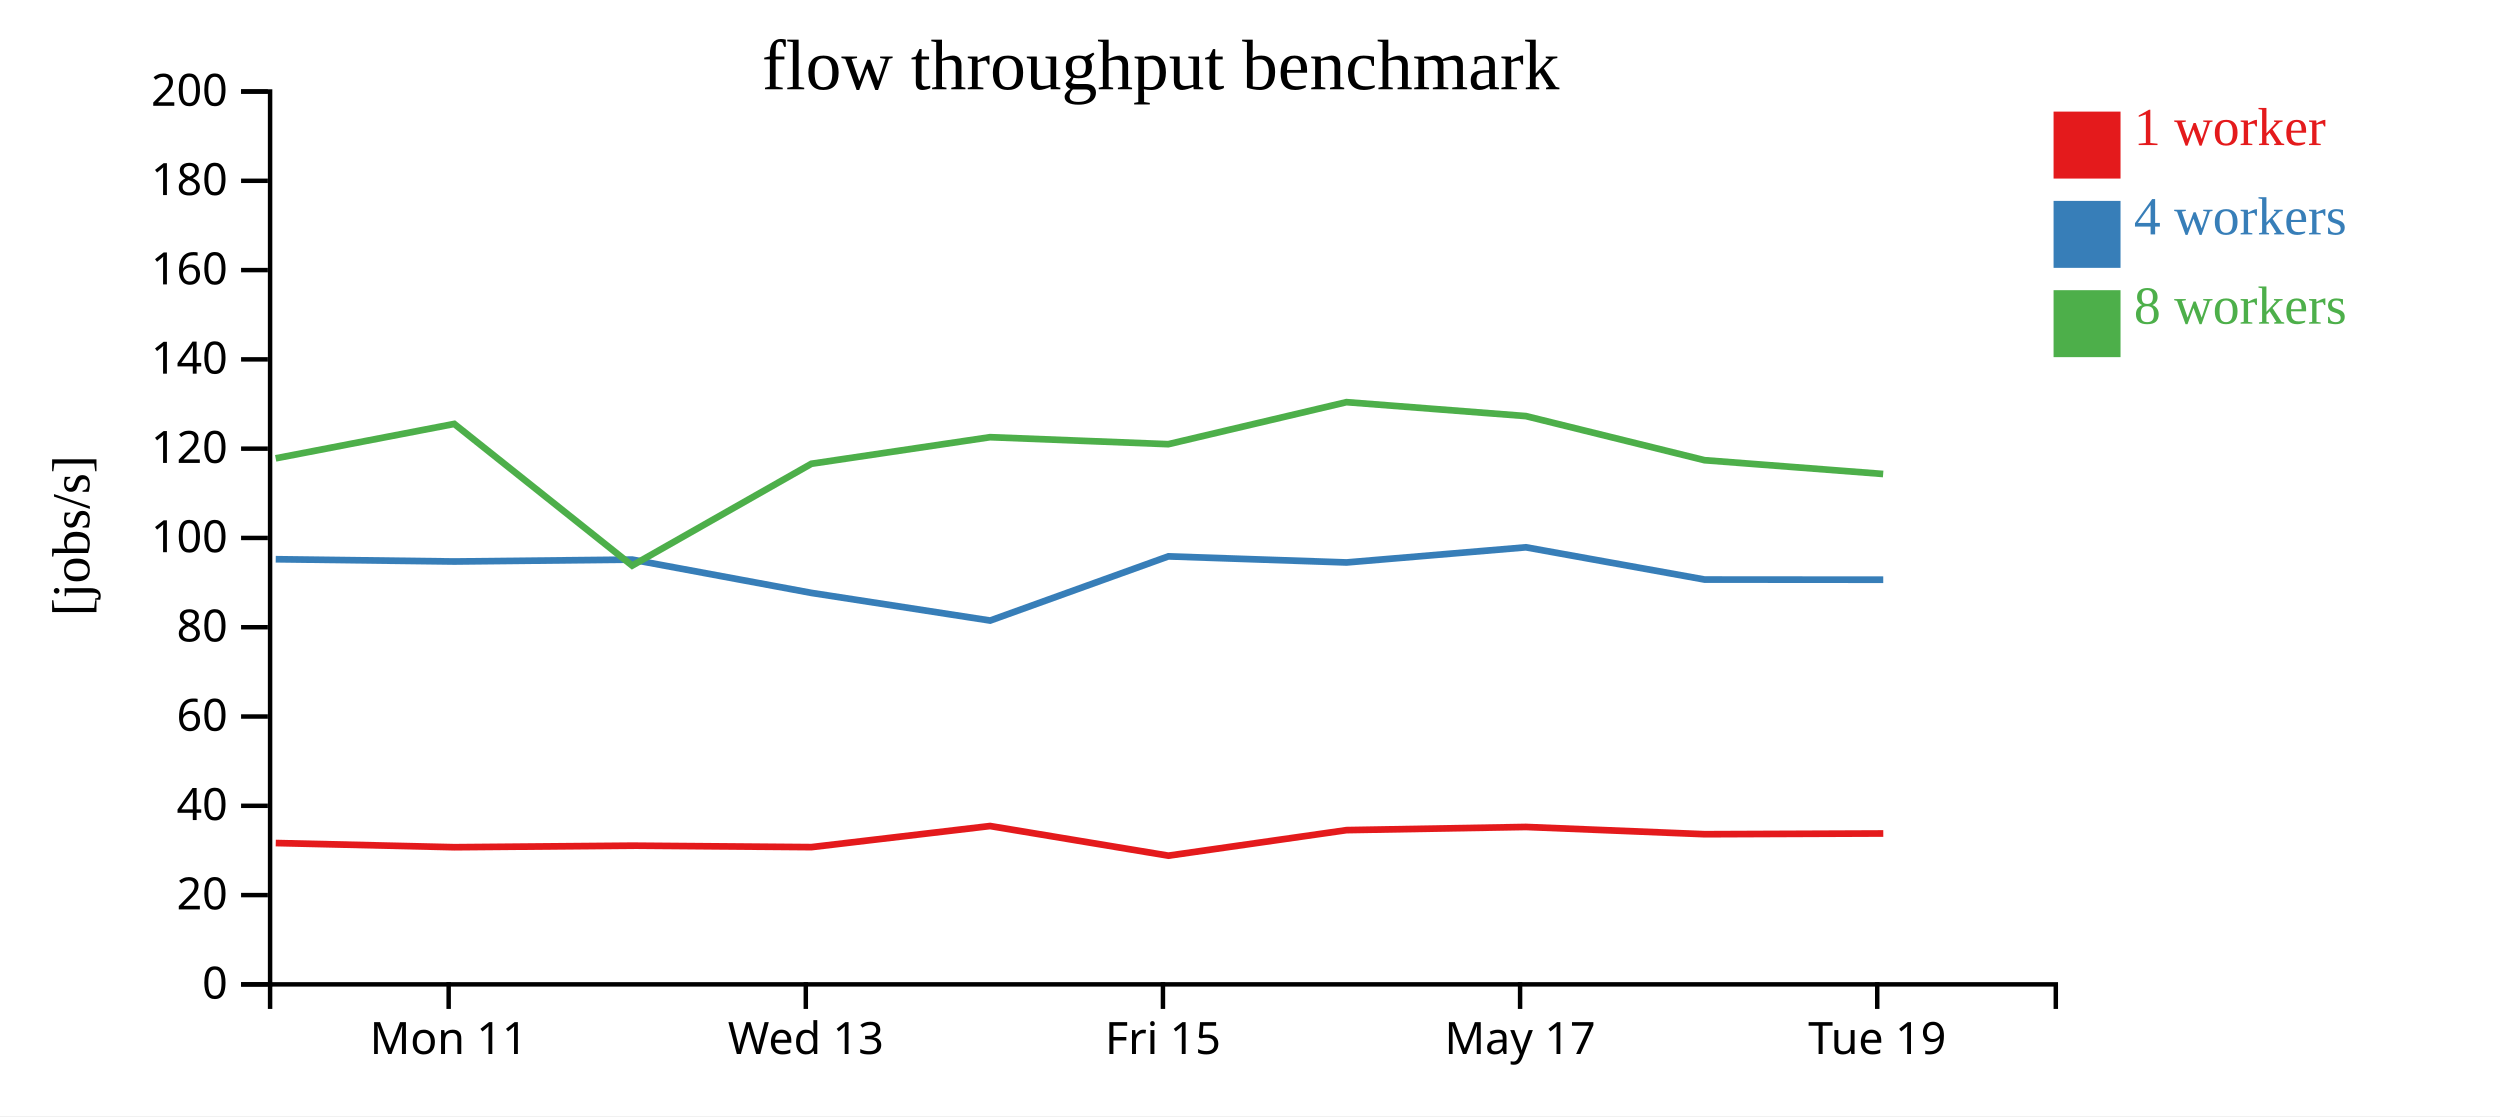
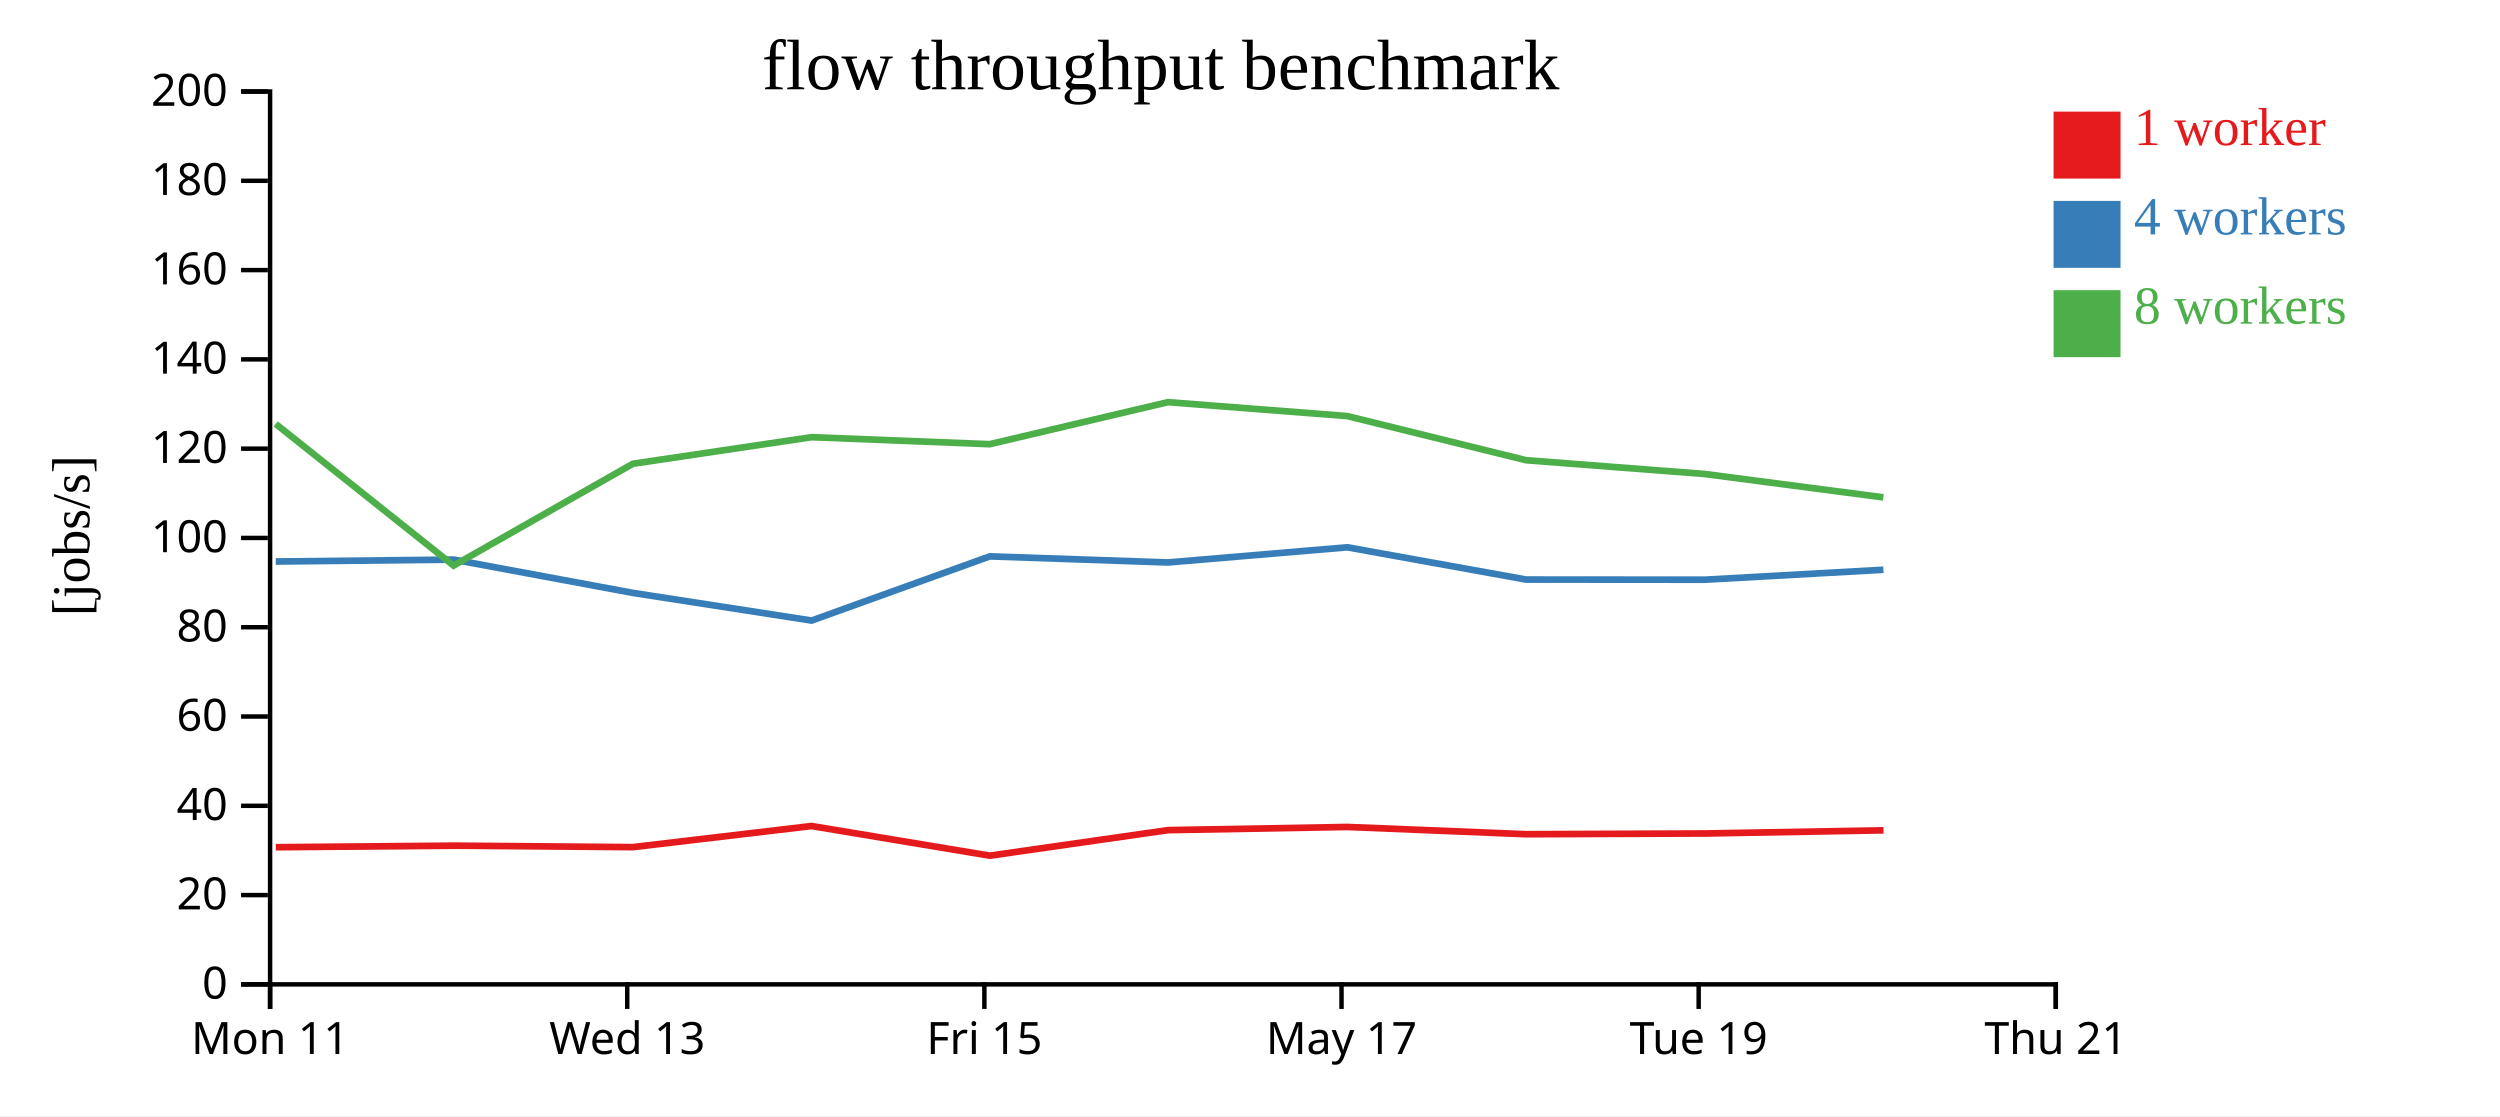
<svg xmlns="http://www.w3.org/2000/svg" width="560" height="250">
  <rect width="100%" height="100%" fill="white" />
  <g transform="translate(60,20)">
    <g transform="translate(0,200)" fill="none" font-size="10" font-family="sans-serif" text-anchor="middle">
      <path class="domain" stroke="currentColor" d="M0.5,6V0.5H400.5V6" />
-       <g class="tick" opacity="1" transform="translate(40.5,0)">
+       <g class="tick" opacity="1" transform="translate(0.5,0)">
        <line stroke="currentColor" y2="6" />
        <text fill="currentColor" y="9" dy="0.71em">Mon 11</text>
      </g>
-       <g class="tick" opacity="1" transform="translate(120.5,0)">
+       <g class="tick" opacity="1" transform="translate(80.5,0)">
        <line stroke="currentColor" y2="6" />
        <text fill="currentColor" y="9" dy="0.71em">Wed 13</text>
      </g>
-       <g class="tick" opacity="1" transform="translate(200.5,0)">
+       <g class="tick" opacity="1" transform="translate(160.5,0)">
        <line stroke="currentColor" y2="6" />
        <text fill="currentColor" y="9" dy="0.71em">Fri 15</text>
      </g>
-       <g class="tick" opacity="1" transform="translate(280.5,0)">
+       <g class="tick" opacity="1" transform="translate(240.5,0)">
        <line stroke="currentColor" y2="6" />
        <text fill="currentColor" y="9" dy="0.71em">May 17</text>
      </g>
-       <g class="tick" opacity="1" transform="translate(360.5,0)">
+       <g class="tick" opacity="1" transform="translate(320.5,0)">
        <line stroke="currentColor" y2="6" />
        <text fill="currentColor" y="9" dy="0.71em">Tue 19</text>
+       </g>
+       <g class="tick" opacity="1" transform="translate(400.5,0)">
+         <line stroke="currentColor" y2="6" />
+         <text fill="currentColor" y="9" dy="0.71em">Thu 21</text>
      </g>
    </g>
    <g fill="none" font-size="10" font-family="sans-serif" text-anchor="end">
      <path class="domain" stroke="currentColor" d="M-6,200.5H0.5V0.5H-6" />
      <g class="tick" opacity="1" transform="translate(0,200.5)">
        <line stroke="currentColor" x2="-6" />
        <text fill="currentColor" x="-9" dy="0.32em">0</text>
      </g>
      <g class="tick" opacity="1" transform="translate(0,180.5)">
        <line stroke="currentColor" x2="-6" />
        <text fill="currentColor" x="-9" dy="0.32em">20</text>
      </g>
      <g class="tick" opacity="1" transform="translate(0,160.5)">
        <line stroke="currentColor" x2="-6" />
        <text fill="currentColor" x="-9" dy="0.32em">40</text>
      </g>
      <g class="tick" opacity="1" transform="translate(0,140.5)">
        <line stroke="currentColor" x2="-6" />
        <text fill="currentColor" x="-9" dy="0.32em">60</text>
      </g>
      <g class="tick" opacity="1" transform="translate(0,120.5)">
        <line stroke="currentColor" x2="-6" />
        <text fill="currentColor" x="-9" dy="0.32em">80</text>
      </g>
      <g class="tick" opacity="1" transform="translate(0,100.5)">
        <line stroke="currentColor" x2="-6" />
        <text fill="currentColor" x="-9" dy="0.32em">100</text>
      </g>
      <g class="tick" opacity="1" transform="translate(0,80.5)">
        <line stroke="currentColor" x2="-6" />
        <text fill="currentColor" x="-9" dy="0.32em">120</text>
      </g>
      <g class="tick" opacity="1" transform="translate(0,60.5)">
        <line stroke="currentColor" x2="-6" />
        <text fill="currentColor" x="-9" dy="0.32em">140</text>
      </g>
      <g class="tick" opacity="1" transform="translate(0,40.5)">
        <line stroke="currentColor" x2="-6" />
        <text fill="currentColor" x="-9" dy="0.32em">160</text>
      </g>
      <g class="tick" opacity="1" transform="translate(0,20.5)">
        <line stroke="currentColor" x2="-6" />
        <text fill="currentColor" x="-9" dy="0.32em">180</text>
      </g>
      <g class="tick" opacity="1" transform="translate(0,0.5)">
        <line stroke="currentColor" x2="-6" />
        <text fill="currentColor" x="-9" dy="0.32em">200</text>
      </g>
    </g>
    <text text-anchor="middle" style="font-size: 12px" transform="rotate(-90)" y="-40" x="-100">[jobs/s]</text>
    <text text-anchor="middle" style="font-size: 16px" y="0" x="200">flow throughput benchmark</text>
-     <path class="line" fill="none" stroke="#e41a1c" stroke-width="1.5" d="M1.771,168.84L41.774,169.778L81.65,169.43L121.756,169.759L161.78,165.03L201.711,171.671L241.633,165.949L281.802,165.239L321.86,166.865L361.856,166.702" />
-     <path class="line" fill="none" stroke="#377eb8" stroke-width="1.5" d="M1.765,105.267L41.766,105.779L81.61,105.351L121.757,112.811L161.795,119.006L201.712,104.629L241.624,105.991L281.798,102.597L321.842,109.823L361.848,109.856" />
-     <path class="line" fill="none" stroke="#4daf4a" stroke-width="1.5" d="M1.75,82.666L41.751,74.958L81.603,106.693L121.759,83.883L161.77,77.93L201.692,79.499L241.602,70.085L281.789,73.204L321.82,83.087L361.829,86.174" />
+     <path class="line" fill="none" stroke="#e41a1c" stroke-width="1.5" d="M1.774,169.778L41.65,169.43L81.756,169.759L121.78,165.03L161.711,171.671L201.633,165.949L241.802,165.239L281.86,166.865L321.856,166.702L361.912,165.991" />
+     <path class="line" fill="none" stroke="#377eb8" stroke-width="1.5" d="M1.766,105.779L41.61,105.351L81.757,112.811L121.795,119.006L161.712,104.629L201.624,105.991L241.798,102.597L281.842,109.823L321.848,109.856L361.881,107.624" />
+     <path class="line" fill="none" stroke="#4daf4a" stroke-width="1.5" d="M1.751,74.958L41.603,106.693L81.759,83.883L121.77,77.93L161.692,79.499L201.602,70.085L241.789,73.204L281.82,83.087L321.829,86.174L361.872,91.415" />
    <rect class="dot" x="400" y="5" width="15" height="15" style="fill: #e41a1c;" />
    <rect class="dot" x="400" y="25" width="15" height="15" style="fill: #377eb8;" />
    <rect class="dot" x="400" y="45" width="15" height="15" style="fill: #4daf4a;" />
    <text class="label" x="418" y="12.5" style="fill: #e41a1c; alignment-baseline: middle;" text-anchor="left">1 worker</text>
    <text class="label" x="418" y="32.5" style="fill: #377eb8; alignment-baseline: middle;" text-anchor="left">4 workers</text>
    <text class="label" x="418" y="52.5" style="fill: #4daf4a; alignment-baseline: middle;" text-anchor="left">8 workers</text>
  </g>
</svg>
